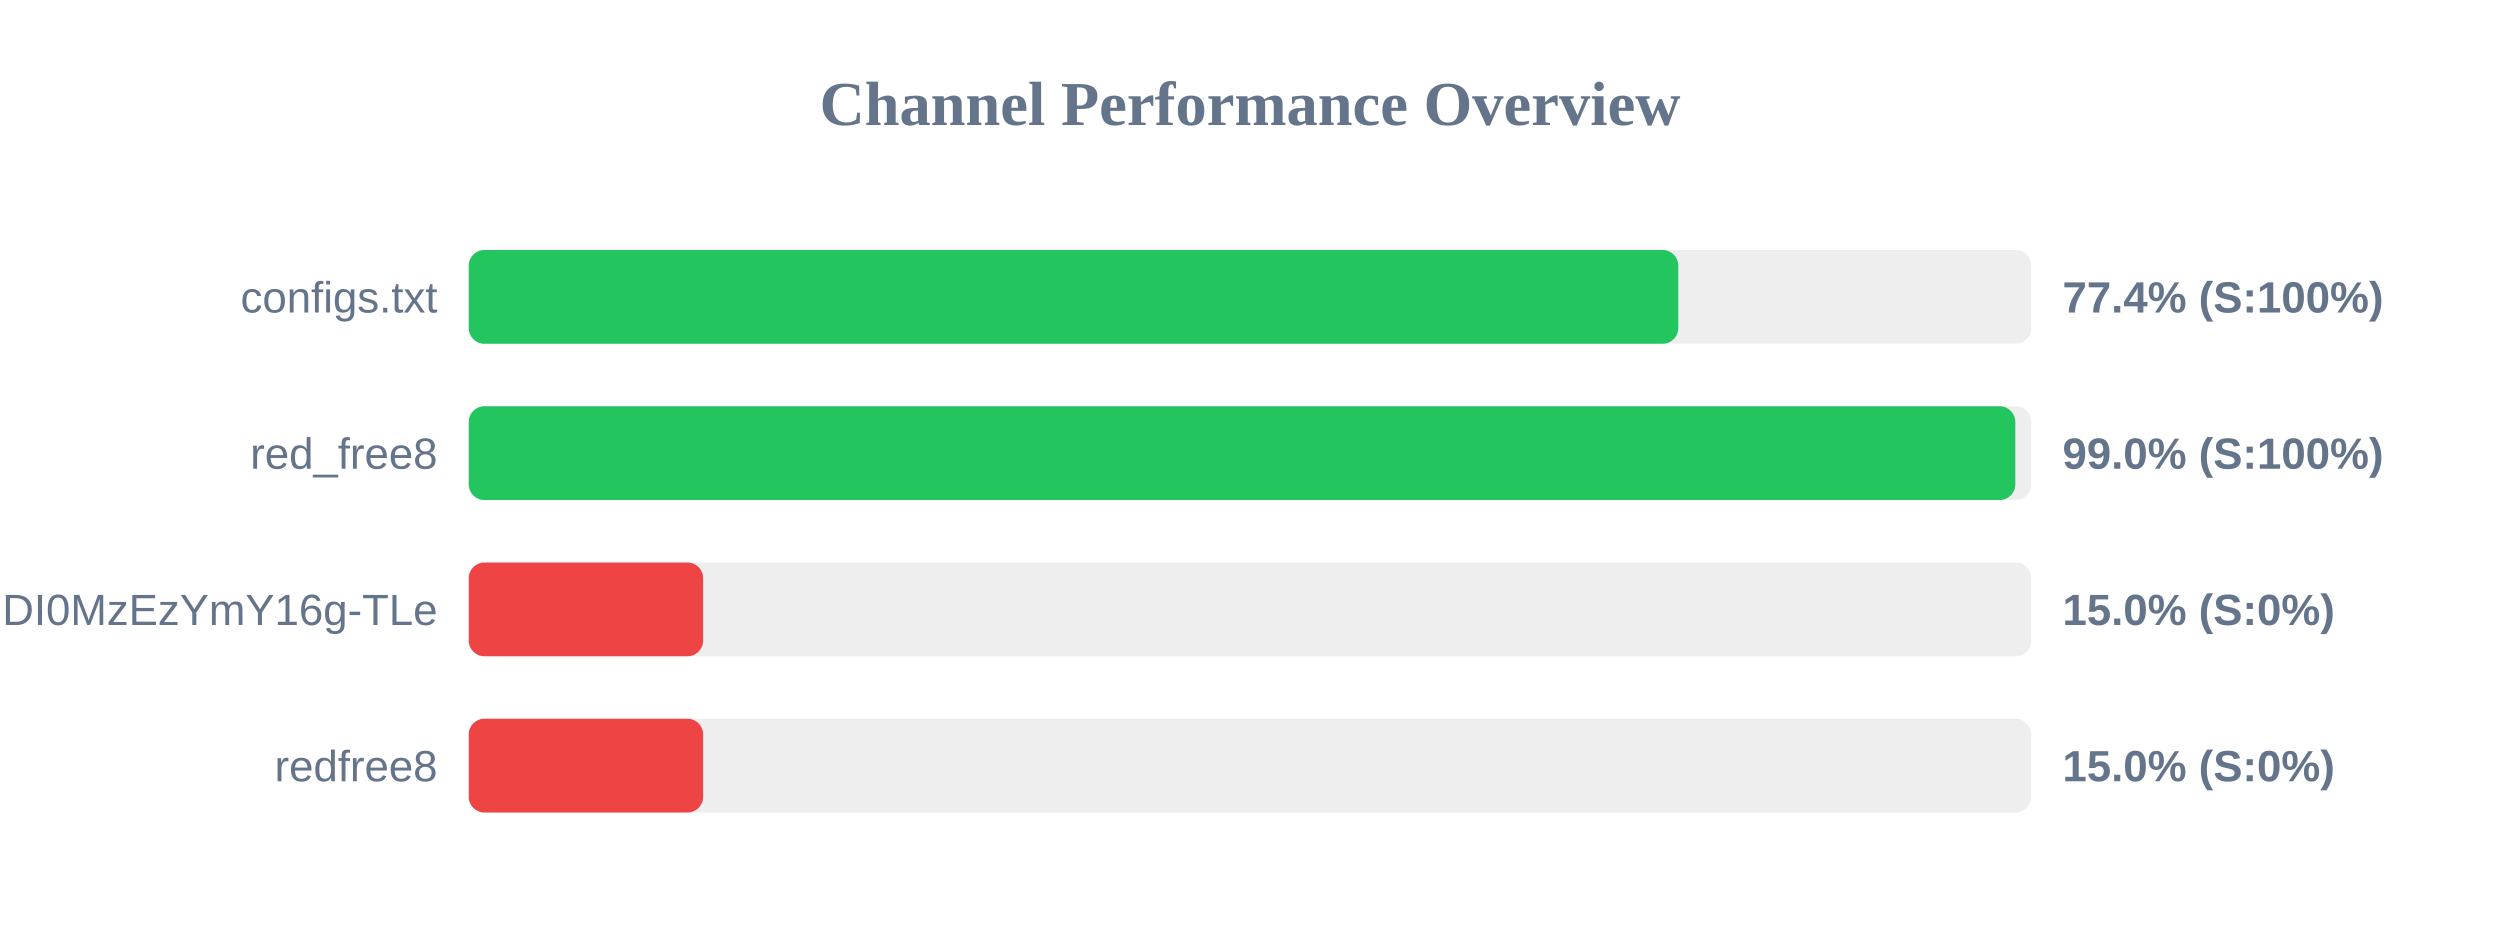
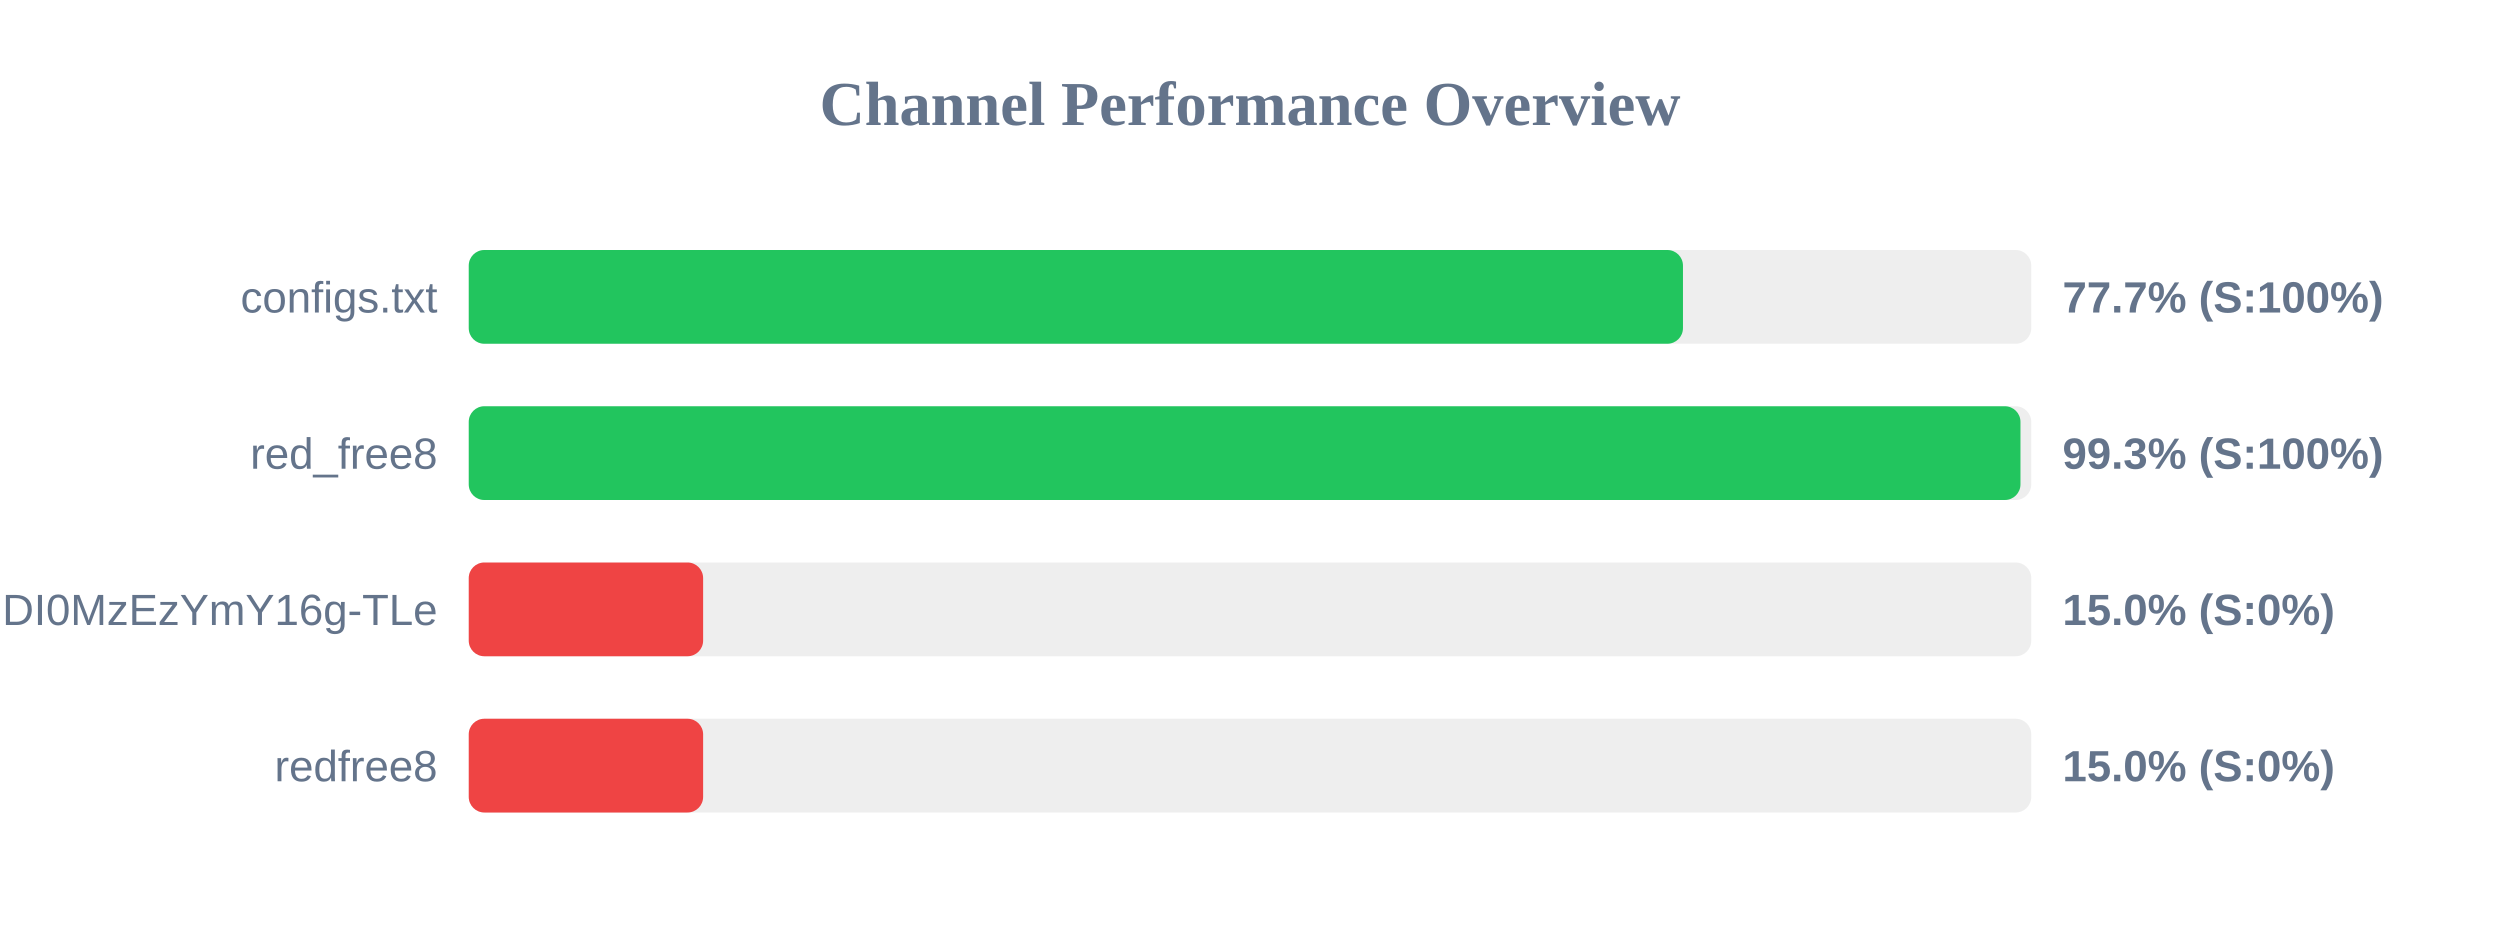
<svg xmlns="http://www.w3.org/2000/svg" width="800" height="300" version="1.1">
  <style>
        .row { font: 14px Arial; fill: #64748b; }
        .score { font: bold 14px Arial; fill: #64748b; }
    </style>
  <text x="400" y="40" text-anchor="middle" font-size="20px" font-weight="bold" fill="#64748b">Channel Performance Overview</text>
  <rect x="150" y="80" width="500" height="30" fill="#eee" rx="5" />
-   <rect x="150" y="80" width="387.05" height="30" fill="#22c55e" rx="5" />
+   <rect x="150" y="80" width="388.55" height="30" fill="#22c55e" rx="5" />
  <text x="140" y="100" text-anchor="end" class="row">configs.txt</text>
-   <text x="660" y="100" text-anchor="start" class="score">77.4% (S:100%)</text>
+   <text x="660" y="100" text-anchor="start" class="score">77.7% (S:100%)</text>
  <rect x="150" y="130" width="500" height="30" fill="#eee" rx="5" />
-   <rect x="150" y="130" width="494.9" height="30" fill="#22c55e" rx="5" />
+   <rect x="150" y="130" width="496.55" height="30" fill="#22c55e" rx="5" />
  <text x="140" y="150" text-anchor="end" class="row">red_free8</text>
-   <text x="660" y="150" text-anchor="start" class="score">99.0% (S:100%)</text>
+   <text x="660" y="150" text-anchor="start" class="score">99.3% (S:100%)</text>
  <rect x="150" y="180" width="500" height="30" fill="#eee" rx="5" />
  <rect x="150" y="180" width="75.0" height="30" fill="#ef4444" rx="5" />
  <text x="140" y="200" text-anchor="end" class="row">NjEzODY1NDgyOCwxNzQ1NDI0MzEzYmY16g-TLe</text>
  <text x="660" y="200" text-anchor="start" class="score">15.0% (S:0%)</text>
  <rect x="150" y="230" width="500" height="30" fill="#eee" rx="5" />
  <rect x="150" y="230" width="75.0" height="30" fill="#ef4444" rx="5" />
  <text x="140" y="250" text-anchor="end" class="row">redfree8</text>
  <text x="660" y="250" text-anchor="start" class="score">15.0% (S:0%)</text>
</svg>
